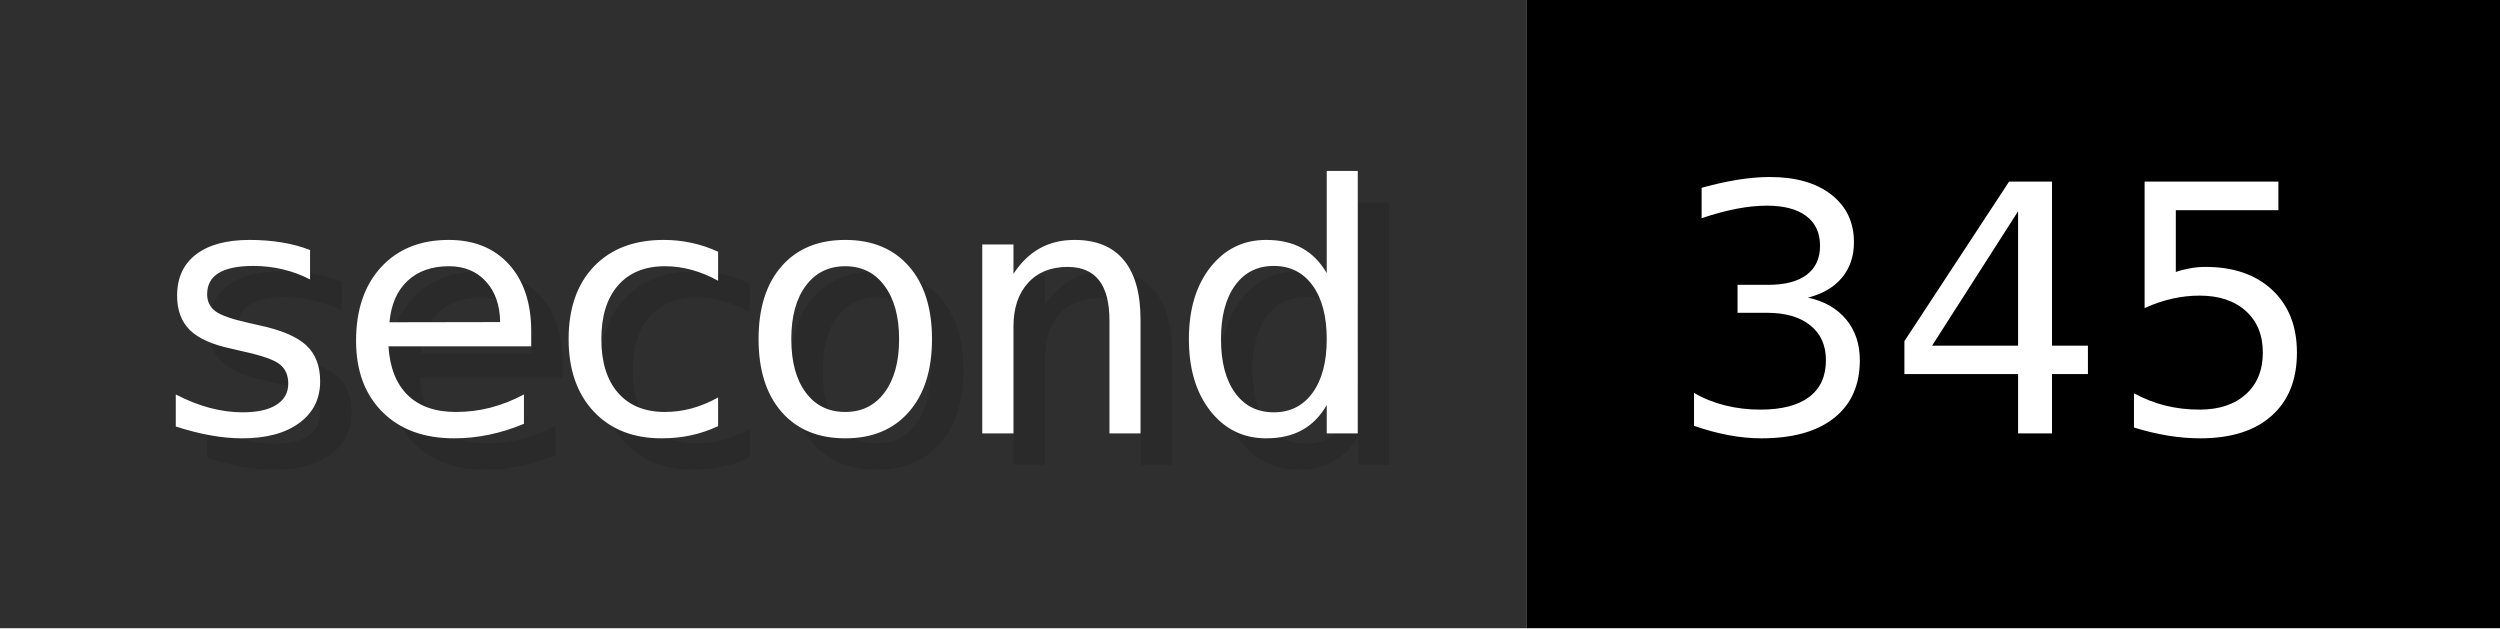
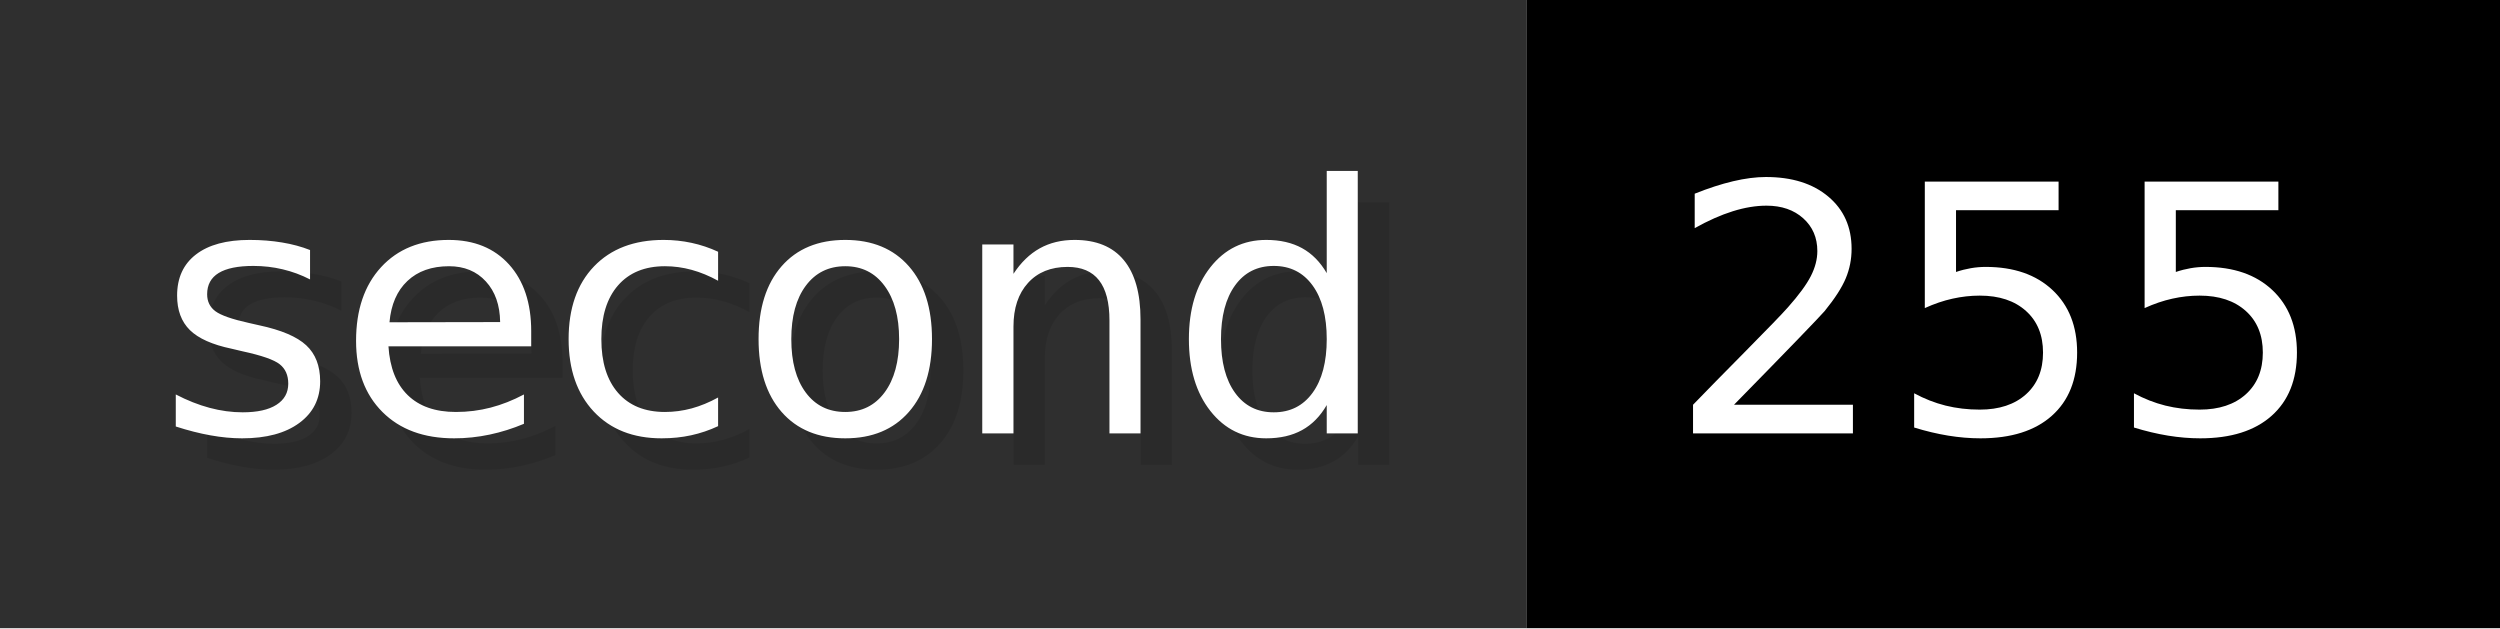
- <svg xmlns="http://www.w3.org/2000/svg" width="79.6" height="20" viewBox="0 0 796 200" role="img" aria-label="second: 345">
+ <svg xmlns="http://www.w3.org/2000/svg" width="79.6" height="20" viewBox="0 0 796 200" role="img" aria-label="second: 255">
  <g>
    <rect fill="#2F2F2F" width="486" height="200" />
    <rect fill="#" x="486" width="310" height="200" />
  </g>
  <g aria-hidden="true" fill="#fff" text-anchor="start" font-family="Verdana,DejaVu Sans,sans-serif" font-size="110">
    <text x="60" y="148" textLength="386" fill="#000" opacity="0.1">second</text>
    <text x="50" y="138" textLength="386">second</text>
-     <text x="541" y="148" textLength="210" fill="#000" opacity="0.1">345</text>
-     <text x="531" y="138" textLength="210">345</text>
+     <text x="541" y="148" textLength="210" fill="#000" opacity="0.1">255</text>
+     <text x="531" y="138" textLength="210">255</text>
  </g>
</svg>
